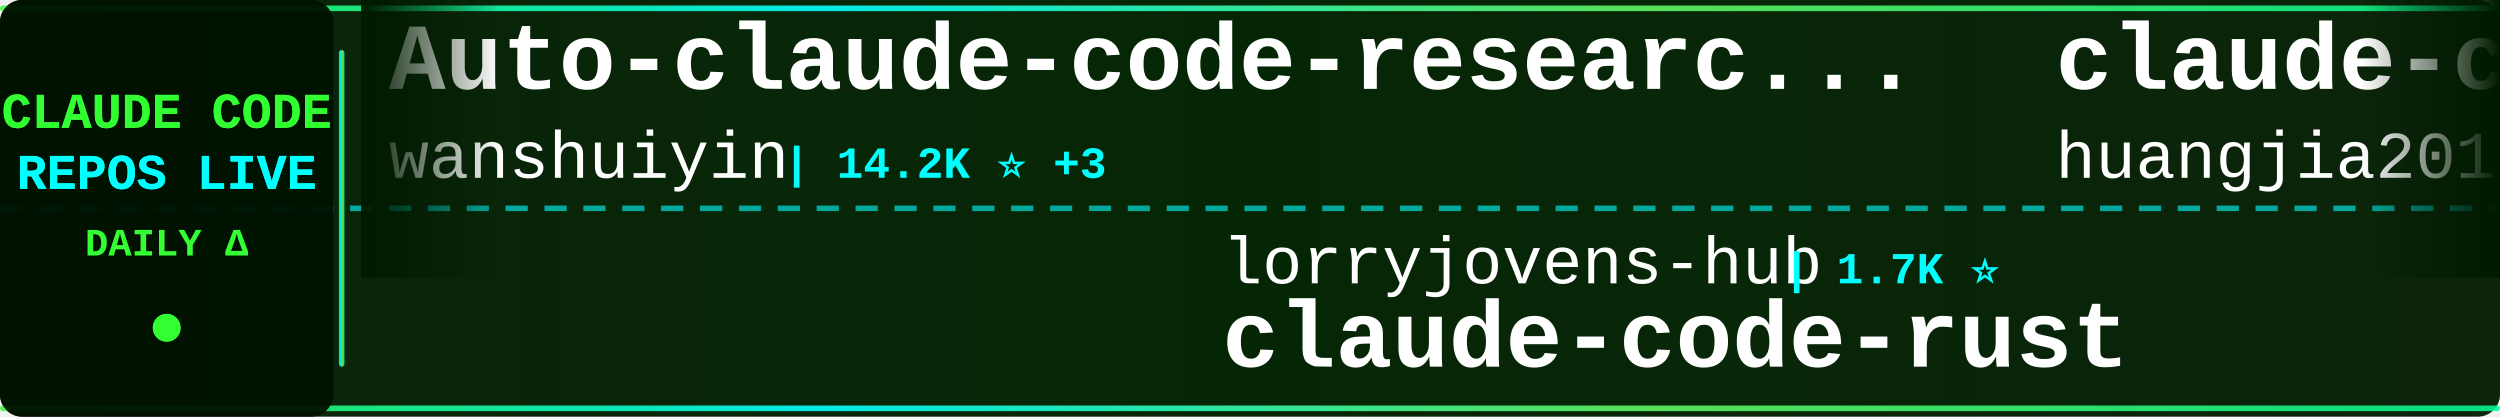
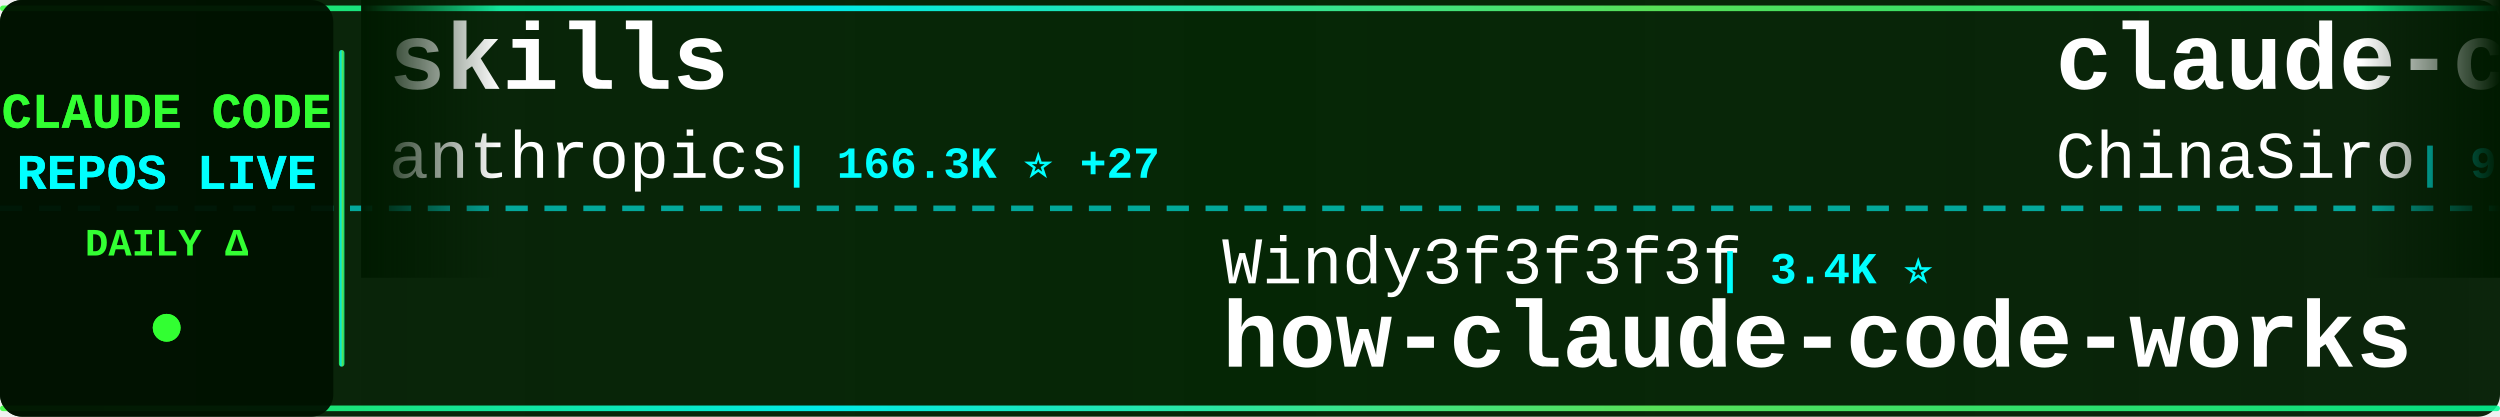
<svg xmlns="http://www.w3.org/2000/svg" width="900" height="150">
  <defs>
    <linearGradient id="tickerBg" x1="0%" y1="0%" x2="100%" y2="0%">
      <stop offset="0%" style="stop-color:#001a00;stop-opacity:0.95" />
      <stop offset="50%" style="stop-color:#002200;stop-opacity:0.98" />
      <stop offset="100%" style="stop-color:#001a00;stop-opacity:0.95" />
    </linearGradient>
    <linearGradient id="borderGrad" x1="0%" y1="0%" x2="100%" y2="0%">
      <stop offset="0%" style="stop-color:#33ff33;stop-opacity:0.85">
        <animate attributeName="stop-opacity" values="0.85;1;0.85" dur="2s" repeatCount="indefinite" />
      </stop>
      <stop offset="33%" style="stop-color:#00ffff;stop-opacity:0.9">
        <animate attributeName="stop-opacity" values="0.9;1;0.9" dur="2.2s" repeatCount="indefinite" />
      </stop>
      <stop offset="66%" style="stop-color:#66ff66;stop-opacity:0.85">
        <animate attributeName="stop-opacity" values="0.85;1;0.85" dur="1.8s" repeatCount="indefinite" />
      </stop>
      <stop offset="100%" style="stop-color:#00ff99;stop-opacity:0.85">
        <animate attributeName="stop-opacity" values="0.85;1;0.85" dur="2s" repeatCount="indefinite" />
      </stop>
    </linearGradient>
    <filter id="textGlow">
      <feGaussianBlur stdDeviation="0.1" result="coloredBlur" />
      <feMerge>
        <feMergeNode in="coloredBlur" />
        <feMergeNode in="SourceGraphic" />
      </feMerge>
    </filter>
    <filter id="metricGlow">
      <feGaussianBlur stdDeviation="0.2" result="coloredBlur" />
      <feMerge>
        <feMergeNode in="coloredBlur" />
        <feMergeNode in="SourceGraphic" />
      </feMerge>
    </filter>
    <linearGradient id="leftFade" x1="0%" y1="0%" x2="100%" y2="0%">
      <stop offset="0%" style="stop-color:#001a00;stop-opacity:1" />
      <stop offset="100%" style="stop-color:#001a00;stop-opacity:0" />
    </linearGradient>
    <linearGradient id="rightFade" x1="0%" y1="0%" x2="100%" y2="0%">
      <stop offset="0%" style="stop-color:#001a00;stop-opacity:0" />
      <stop offset="100%" style="stop-color:#001a00;stop-opacity:1" />
    </linearGradient>
  </defs>
  <rect width="900" height="150" fill="url(#tickerBg)" rx="8" />
  <rect x="0" y="2" width="900" height="2" fill="url(#borderGrad)" rx="1" />
  <rect x="0" y="146" width="900" height="2" fill="url(#borderGrad)" rx="1" />
  <line x1="0" y1="75" x2="900" y2="75" stroke="#00ffff" stroke-width="2" stroke-dasharray="8 6" opacity="0.6" />
  <rect x="0" y="0" width="120" height="150" fill="#001100" opacity="0.95" rx="8" />
  <text x="60" y="46" font-family="'Courier New', monospace" font-size="18" font-weight="bold" fill="#33ff33" text-anchor="middle" filter="url(#textGlow)">
    CLAUDE CODE
  </text>
  <text x="60" y="68" font-family="'Courier New', monospace" font-size="18" font-weight="bold" fill="#00ffff" text-anchor="middle" filter="url(#textGlow)">
    REPOS LIVE
  </text>
  <text x="60" y="92" font-family="'Courier New', monospace" font-size="14" font-weight="bold" fill="#33ff33" text-anchor="middle">
    DAILY Δ
  </text>
  <circle cx="60" cy="118" r="5" fill="#33ff33" filter="url(#metricGlow)">
    <animate attributeName="r" values="4;6;4" dur="1.5s" repeatCount="indefinite" />
    <animate attributeName="opacity" values="0.6;1;0.6" dur="1.5s" repeatCount="indefinite" />
  </circle>
  <rect x="122" y="18" width="2" height="114" fill="url(#borderGrad)" rx="1" />
  <clipPath id="tickerClip">
    <rect x="130" y="0" width="770" height="150" />
  </clipPath>
  <g clip-path="url(#tickerClip)">
    <g id="tickerItems">
      <animateTransform attributeName="transform" attributeType="XML" type="translate" from="0 0" to="-3000 0" dur="54s" repeatCount="indefinite" />
      <g transform="translate(0, 0)">
-         <text x="140" y="32" font-family="'Courier New', monospace" font-size="34" font-weight="bold" fill="#ffffff">Auto-claude-code-researc...</text>
-         <text x="140" y="64" font-family="'Courier New', monospace" font-size="24" font-weight="normal" fill="#ffffff" opacity="1.0">wanshuiyin</text>
-         <text x="282" y="64" font-family="'Courier New', monospace" font-size="16" font-weight="bold" fill="#00ffff"> | 14.2K ⭐ +3</text>
+         <text x="140" y="32" font-family="'Courier New', monospace" font-size="34" font-weight="bold" fill="#ffffff">skills</text>
+         <text x="140" y="64" font-family="'Courier New', monospace" font-size="24" font-weight="normal" fill="#ffffff" opacity="1.0">anthropics</text>
+         <text x="282" y="64" font-family="'Courier New', monospace" font-size="16" font-weight="bold" fill="#00ffff"> | 166.3K ⭐ +27</text>
      </g>
      <g transform="translate(300, 0)">
-         <text x="140" y="102" font-family="'Courier New', monospace" font-size="24" font-weight="normal" fill="#ffffff" opacity="1.0">lorryjovens-hub</text>
-         <text x="342" y="102" font-family="'Courier New', monospace" font-size="16" font-weight="bold" fill="#00ffff"> | 1.7K ⭐</text>
-         <text x="140" y="132" font-family="'Courier New', monospace" font-size="34" font-weight="bold" fill="#ffffff">claude-code-rust</text>
+         <text x="140" y="102" font-family="'Courier New', monospace" font-size="24" font-weight="normal" fill="#ffffff" opacity="1.0">Windy3f3f3f3f</text>
+         <text x="318" y="102" font-family="'Courier New', monospace" font-size="16" font-weight="bold" fill="#00ffff"> | 3.4K ⭐</text>
+         <text x="140" y="132" font-family="'Courier New', monospace" font-size="34" font-weight="bold" fill="#ffffff">how-claude-code-works</text>
      </g>
      <g transform="translate(600, 0)">
-         <text x="140" y="32" font-family="'Courier New', monospace" font-size="34" font-weight="bold" fill="#ffffff">claude-code-engineering</text>
-         <text x="140" y="64" font-family="'Courier New', monospace" font-size="24" font-weight="normal" fill="#ffffff" opacity="1.0">huangjia2019</text>
-         <text x="306" y="64" font-family="'Courier New', monospace" font-size="16" font-weight="bold" fill="#00ffff"> | 1.0K ⭐</text>
+         <text x="140" y="32" font-family="'Courier New', monospace" font-size="34" font-weight="bold" fill="#ffffff">claude-code-sourcemap</text>
+         <text x="140" y="64" font-family="'Courier New', monospace" font-size="24" font-weight="normal" fill="#ffffff" opacity="1.0">ChinaSiro</text>
+         <text x="270" y="64" font-family="'Courier New', monospace" font-size="16" font-weight="bold" fill="#00ffff"> | 9.6K ⭐</text>
      </g>
      <g transform="translate(900, 0)">
-         <text x="140" y="102" font-family="'Courier New', monospace" font-size="24" font-weight="normal" fill="#ffffff" opacity="1.0">hangsman</text>
-         <text x="258" y="102" font-family="'Courier New', monospace" font-size="16" font-weight="bold" fill="#00ffff"> | 790 ⭐</text>
-         <text x="140" y="132" font-family="'Courier New', monospace" font-size="34" font-weight="bold" fill="#ffffff">claude-code-source</text>
+         <text x="140" y="102" font-family="'Courier New', monospace" font-size="24" font-weight="normal" fill="#ffffff" opacity="1.0">diet103</text>
+         <text x="246" y="102" font-family="'Courier New', monospace" font-size="16" font-weight="bold" fill="#00ffff"> | 10.0K ⭐</text>
+         <text x="140" y="132" font-family="'Courier New', monospace" font-size="34" font-weight="bold" fill="#ffffff">claude-code-infrastructu...</text>
      </g>
      <g transform="translate(1200, 0)">
-         <text x="140" y="32" font-family="'Courier New', monospace" font-size="34" font-weight="bold" fill="#ffffff">claude-code-webui</text>
-         <text x="140" y="64" font-family="'Courier New', monospace" font-size="24" font-weight="normal" fill="#ffffff" opacity="1.0">sugyan</text>
-         <text x="234" y="64" font-family="'Courier New', monospace" font-size="16" font-weight="bold" fill="#00ffff"> | 1.1K ⭐</text>
+         <text x="140" y="32" font-family="'Courier New', monospace" font-size="34" font-weight="bold" fill="#ffffff">andrej-karpathy-skills</text>
+         <text x="140" y="64" font-family="'Courier New', monospace" font-size="24" font-weight="normal" fill="#ffffff" opacity="1.0">multica-ai</text>
+         <text x="282" y="64" font-family="'Courier New', monospace" font-size="16" font-weight="bold" fill="#00ffff"> | 199.6K ⭐ +45</text>
      </g>
      <g transform="translate(1500, 0)">
-         <text x="140" y="102" font-family="'Courier New', monospace" font-size="24" font-weight="normal" fill="#ffffff" opacity="1.0">jqueryscript</text>
-         <text x="306" y="102" font-family="'Courier New', monospace" font-size="16" font-weight="bold" fill="#00ffff"> | 487 ⭐ +1</text>
-         <text x="140" y="132" font-family="'Courier New', monospace" font-size="34" font-weight="bold" fill="#ffffff">awesome-claude-code</text>
+         <text x="140" y="102" font-family="'Courier New', monospace" font-size="24" font-weight="normal" fill="#ffffff" opacity="1.0">huangjia2019</text>
+         <text x="306" y="102" font-family="'Courier New', monospace" font-size="16" font-weight="bold" fill="#00ffff"> | 1.0K ⭐</text>
+         <text x="140" y="132" font-family="'Courier New', monospace" font-size="34" font-weight="bold" fill="#ffffff">claude-code-engineering</text>
      </g>
      <g transform="translate(1800, 0)">
-         <text x="140" y="32" font-family="'Courier New', monospace" font-size="34" font-weight="bold" fill="#ffffff">claude-code-workflows</text>
-         <text x="140" y="64" font-family="'Courier New', monospace" font-size="24" font-weight="normal" fill="#ffffff" opacity="1.0">OneRedOak</text>
-         <text x="270" y="64" font-family="'Courier New', monospace" font-size="16" font-weight="bold" fill="#00ffff"> | 3.9K ⭐</text>
+         <text x="140" y="32" font-family="'Courier New', monospace" font-size="34" font-weight="bold" fill="#ffffff">sc-claude-code-files</text>
+         <text x="140" y="64" font-family="'Courier New', monospace" font-size="24" font-weight="normal" fill="#ffffff" opacity="1.0">https-deeplearning-ai</text>
+         <text x="414" y="64" font-family="'Courier New', monospace" font-size="16" font-weight="bold" fill="#00ffff"> | 538 ⭐</text>
      </g>
      <g transform="translate(2100, 0)">
        <text x="140" y="102" font-family="'Courier New', monospace" font-size="24" font-weight="normal" fill="#ffffff" opacity="1.0">SeemSeam</text>
        <text x="258" y="102" font-family="'Courier New', monospace" font-size="16" font-weight="bold" fill="#00ffff"> | 3.4K ⭐</text>
        <text x="140" y="132" font-family="'Courier New', monospace" font-size="34" font-weight="bold" fill="#ffffff">claude_codex_bridge</text>
      </g>
      <g transform="translate(2400, 0)">
-         <text x="140" y="32" font-family="'Courier New', monospace" font-size="34" font-weight="bold" fill="#ffffff">claude-code-infrastructu...</text>
-         <text x="140" y="64" font-family="'Courier New', monospace" font-size="24" font-weight="normal" fill="#ffffff" opacity="1.0">diet103</text>
-         <text x="246" y="64" font-family="'Courier New', monospace" font-size="16" font-weight="bold" fill="#00ffff"> | 10.0K ⭐</text>
+         <text x="140" y="32" font-family="'Courier New', monospace" font-size="34" font-weight="bold" fill="#ffffff">claude-code-rust</text>
+         <text x="140" y="64" font-family="'Courier New', monospace" font-size="24" font-weight="normal" fill="#ffffff" opacity="1.0">lorryjovens-hub</text>
+         <text x="342" y="64" font-family="'Courier New', monospace" font-size="16" font-weight="bold" fill="#00ffff"> | 1.7K ⭐</text>
      </g>
      <g transform="translate(2700, 0)">
-         <text x="140" y="102" font-family="'Courier New', monospace" font-size="24" font-weight="normal" fill="#ffffff" opacity="1.0">shareAI-lab</text>
-         <text x="294" y="102" font-family="'Courier New', monospace" font-size="16" font-weight="bold" fill="#00ffff"> | 73.2K ⭐</text>
-         <text x="140" y="132" font-family="'Courier New', monospace" font-size="34" font-weight="bold" fill="#ffffff">learn-claude-code</text>
+         <text x="140" y="102" font-family="'Courier New', monospace" font-size="24" font-weight="normal" fill="#ffffff" opacity="1.0">rohitg00</text>
+         <text x="258" y="102" font-family="'Courier New', monospace" font-size="16" font-weight="bold" fill="#00ffff"> | 2.4K ⭐ +2</text>
+         <text x="140" y="132" font-family="'Courier New', monospace" font-size="34" font-weight="bold" fill="#ffffff">awesome-claude-code-tool...</text>
      </g>
      <g transform="translate(3000, 0)">
-         <text x="140" y="32" font-family="'Courier New', monospace" font-size="34" font-weight="bold" fill="#ffffff">Auto-claude-code-researc...</text>
-         <text x="140" y="64" font-family="'Courier New', monospace" font-size="24" font-weight="normal" fill="#ffffff" opacity="1.0">wanshuiyin</text>
-         <text x="282" y="64" font-family="'Courier New', monospace" font-size="16" font-weight="bold" fill="#00ffff"> | 14.2K ⭐ +3</text>
+         <text x="140" y="32" font-family="'Courier New', monospace" font-size="34" font-weight="bold" fill="#ffffff">skills</text>
+         <text x="140" y="64" font-family="'Courier New', monospace" font-size="24" font-weight="normal" fill="#ffffff" opacity="1.0">anthropics</text>
+         <text x="282" y="64" font-family="'Courier New', monospace" font-size="16" font-weight="bold" fill="#00ffff"> | 166.3K ⭐ +27</text>
      </g>
      <g transform="translate(3300, 0)">
-         <text x="140" y="102" font-family="'Courier New', monospace" font-size="24" font-weight="normal" fill="#ffffff" opacity="1.0">lorryjovens-hub</text>
-         <text x="342" y="102" font-family="'Courier New', monospace" font-size="16" font-weight="bold" fill="#00ffff"> | 1.7K ⭐</text>
-         <text x="140" y="132" font-family="'Courier New', monospace" font-size="34" font-weight="bold" fill="#ffffff">claude-code-rust</text>
+         <text x="140" y="102" font-family="'Courier New', monospace" font-size="24" font-weight="normal" fill="#ffffff" opacity="1.0">Windy3f3f3f3f</text>
+         <text x="318" y="102" font-family="'Courier New', monospace" font-size="16" font-weight="bold" fill="#00ffff"> | 3.4K ⭐</text>
+         <text x="140" y="132" font-family="'Courier New', monospace" font-size="34" font-weight="bold" fill="#ffffff">how-claude-code-works</text>
      </g>
      <g transform="translate(3600, 0)">
-         <text x="140" y="32" font-family="'Courier New', monospace" font-size="34" font-weight="bold" fill="#ffffff">claude-code-engineering</text>
-         <text x="140" y="64" font-family="'Courier New', monospace" font-size="24" font-weight="normal" fill="#ffffff" opacity="1.0">huangjia2019</text>
-         <text x="306" y="64" font-family="'Courier New', monospace" font-size="16" font-weight="bold" fill="#00ffff"> | 1.0K ⭐</text>
+         <text x="140" y="32" font-family="'Courier New', monospace" font-size="34" font-weight="bold" fill="#ffffff">claude-code-sourcemap</text>
+         <text x="140" y="64" font-family="'Courier New', monospace" font-size="24" font-weight="normal" fill="#ffffff" opacity="1.0">ChinaSiro</text>
+         <text x="270" y="64" font-family="'Courier New', monospace" font-size="16" font-weight="bold" fill="#00ffff"> | 9.6K ⭐</text>
      </g>
      <g transform="translate(3900, 0)">
-         <text x="140" y="102" font-family="'Courier New', monospace" font-size="24" font-weight="normal" fill="#ffffff" opacity="1.0">hangsman</text>
-         <text x="258" y="102" font-family="'Courier New', monospace" font-size="16" font-weight="bold" fill="#00ffff"> | 790 ⭐</text>
-         <text x="140" y="132" font-family="'Courier New', monospace" font-size="34" font-weight="bold" fill="#ffffff">claude-code-source</text>
+         <text x="140" y="102" font-family="'Courier New', monospace" font-size="24" font-weight="normal" fill="#ffffff" opacity="1.0">diet103</text>
+         <text x="246" y="102" font-family="'Courier New', monospace" font-size="16" font-weight="bold" fill="#00ffff"> | 10.0K ⭐</text>
+         <text x="140" y="132" font-family="'Courier New', monospace" font-size="34" font-weight="bold" fill="#ffffff">claude-code-infrastructu...</text>
      </g>
    </g>
  </g>
  <rect x="130" y="0" width="50" height="100" fill="url(#leftFade)" />
  <rect x="850" y="0" width="50" height="100" fill="url(#rightFade)" />
</svg>
